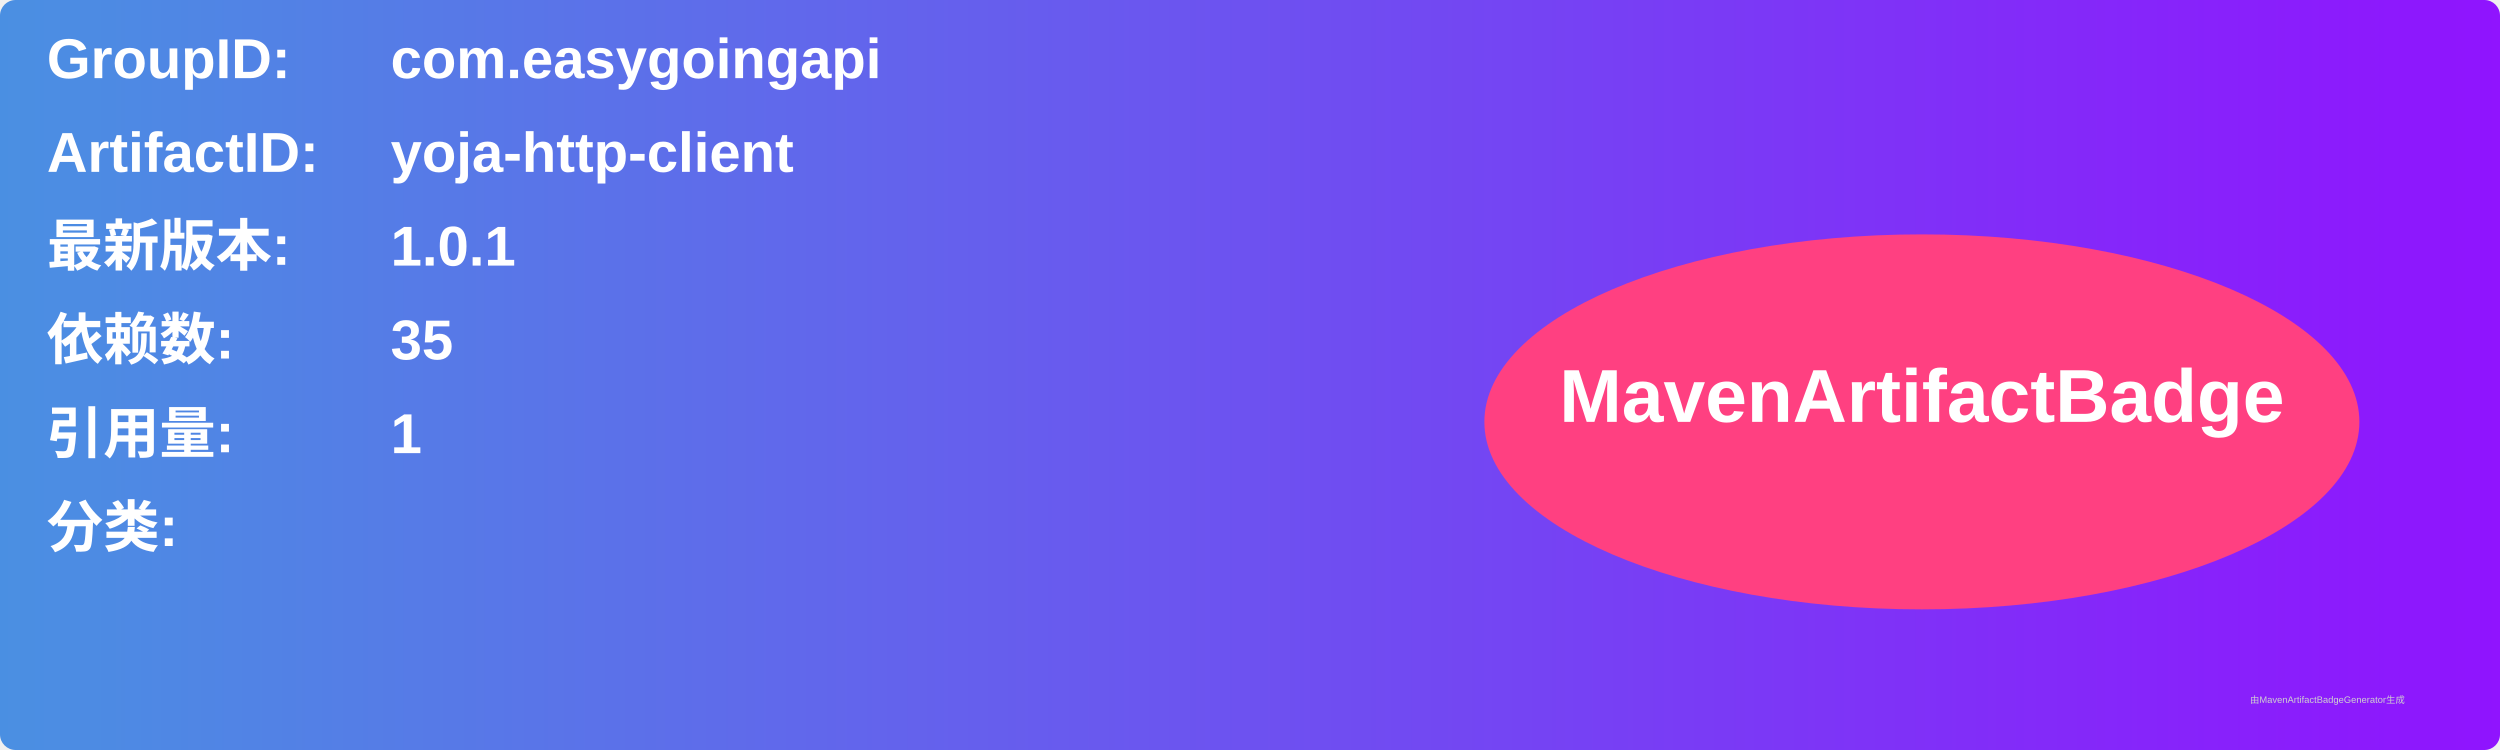
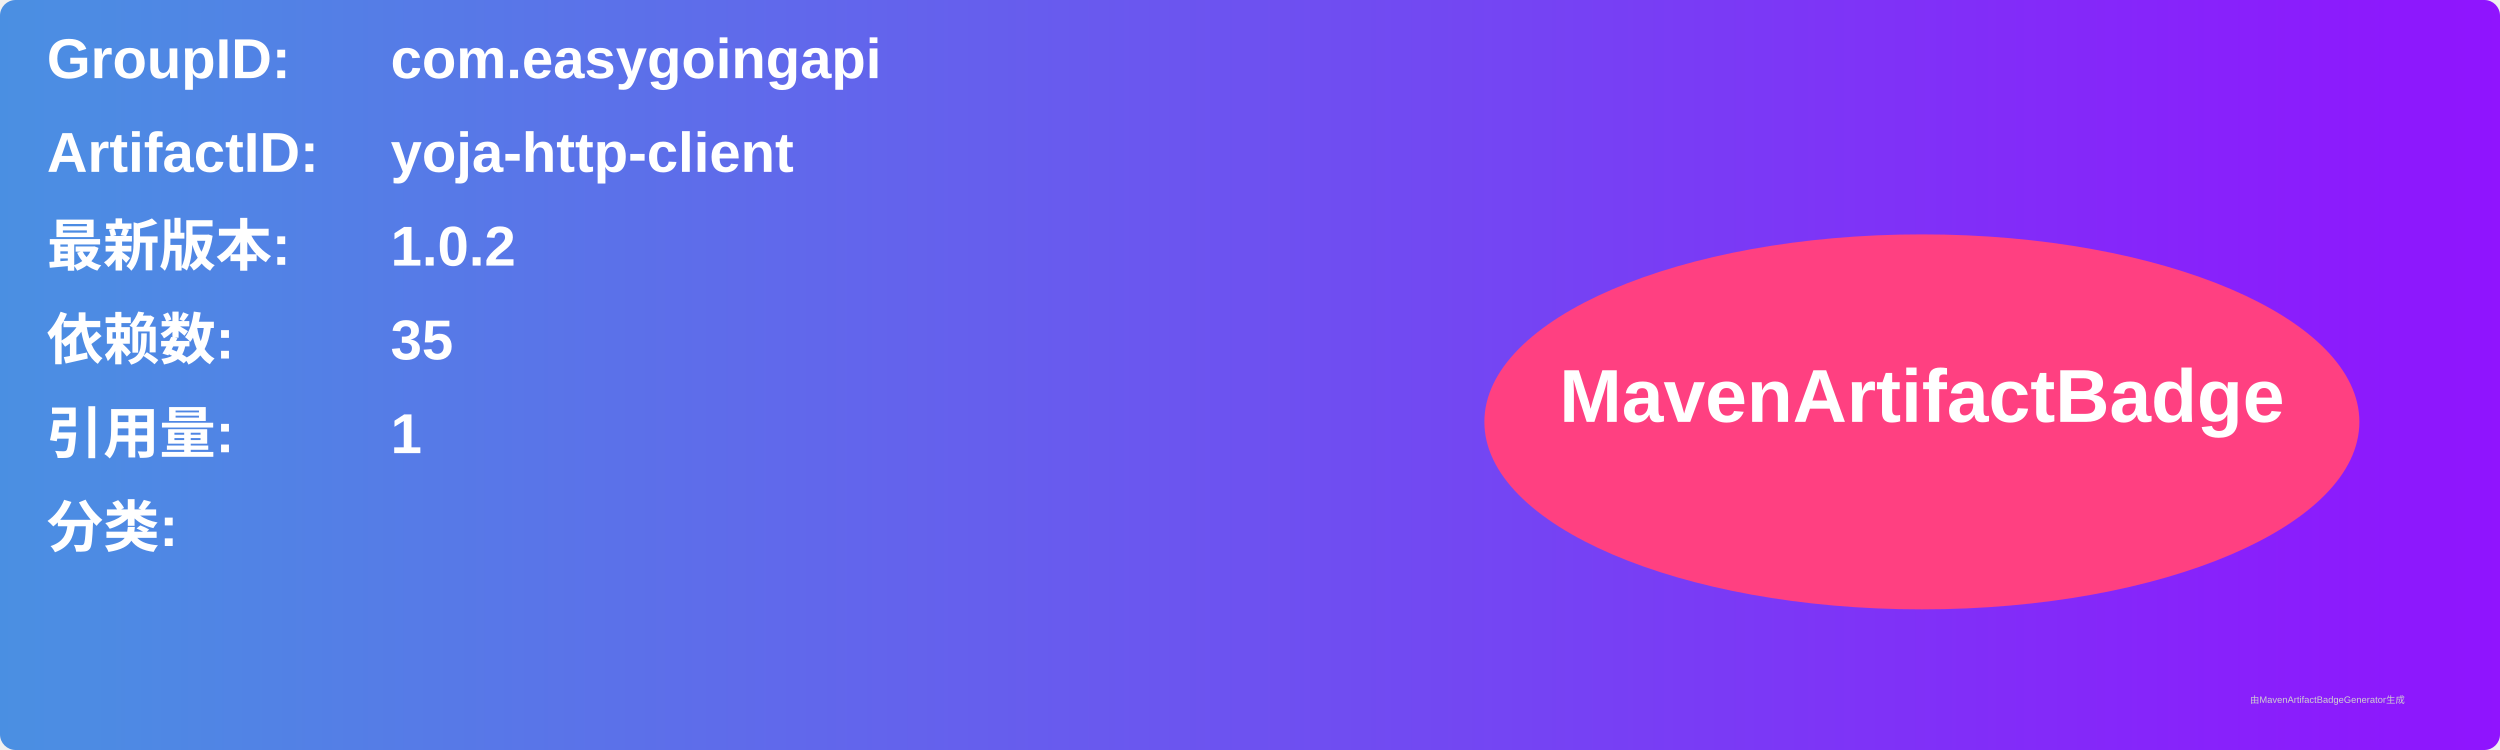
<svg xmlns="http://www.w3.org/2000/svg" width="800" height="240" viewBox="0 0 800 240">
  <linearGradient id="grad" x1="0%" y1="0%" x2="100%" y2="0%">
    <stop offset="0%" stop-color="#4a90e2" />
    <stop offset="100%" stop-color="#9013fe" />
  </linearGradient>
  <rect width="100%" height="100%" rx="5" ry="5" fill="url(#grad)" />
  <g transform="translate(15, 15)">
    <text x="0" y="10" font-family="Arial" font-size="18" fill="white" font-weight="bold" width="260">GroupID:</text>
    <text x="110" y="10" font-family="Arial" font-size="18" fill="white" font-weight="bold" width="460">com.easygoingapi</text>
    <text x="0" y="40" font-family="Arial" font-size="18" fill="white" font-weight="bold" width="260">ArtifactID:</text>
    <text x="110" y="40" font-family="Arial" font-size="18" fill="white" font-weight="bold" width="460">yoja-http-client</text>
    <text x="0" y="70" font-family="Arial" font-size="18" fill="white" font-weight="bold">最新版本:</text>
    <text x="110" y="70" font-family="Arial" font-size="18" fill="white" font-weight="bold">
-       <tspan font-weight="bold">1.0.1</tspan>
+       <tspan font-weight="bold">1.0.2</tspan>
    </text>
    <text x="0" y="100" font-family="Arial" font-size="18" fill="white" font-weight="bold">依赖数: </text>
    <text x="110" y="100" font-family="Arial" font-size="18" fill="white">
      <tspan font-weight="bold">35</tspan>
    </text>
    <text x="0" y="130" font-family="Arial" font-size="18" fill="white" font-weight="bold">引用量: </text>
    <text x="110" y="130" font-family="Arial" font-size="18" fill="white">
      <tspan font-weight="bold">1</tspan>
    </text>
    <text x="0" y="160" font-family="Arial" font-size="18" fill="white" font-weight="bold">分类:</text>
    <text x="10" y="190" font-family="Arial" font-size="10" fill="white">
      <tspan font-weight="bold" />
    </text>
    <ellipse cx="600" cy="120" rx="140" ry="60" fill="#ff4081" />
    <text x="600" y="120" text-anchor="middle" font-family="Arial" font-size="24" fill="white" font-weight="bold">MavenArtifactBadge</text>
  </g>
  <text x="720" y="225" font-family="Arial" font-size="3" fill="#d0d0d0">由MavenArtifactBadgeGenerator生成</text>
</svg>
